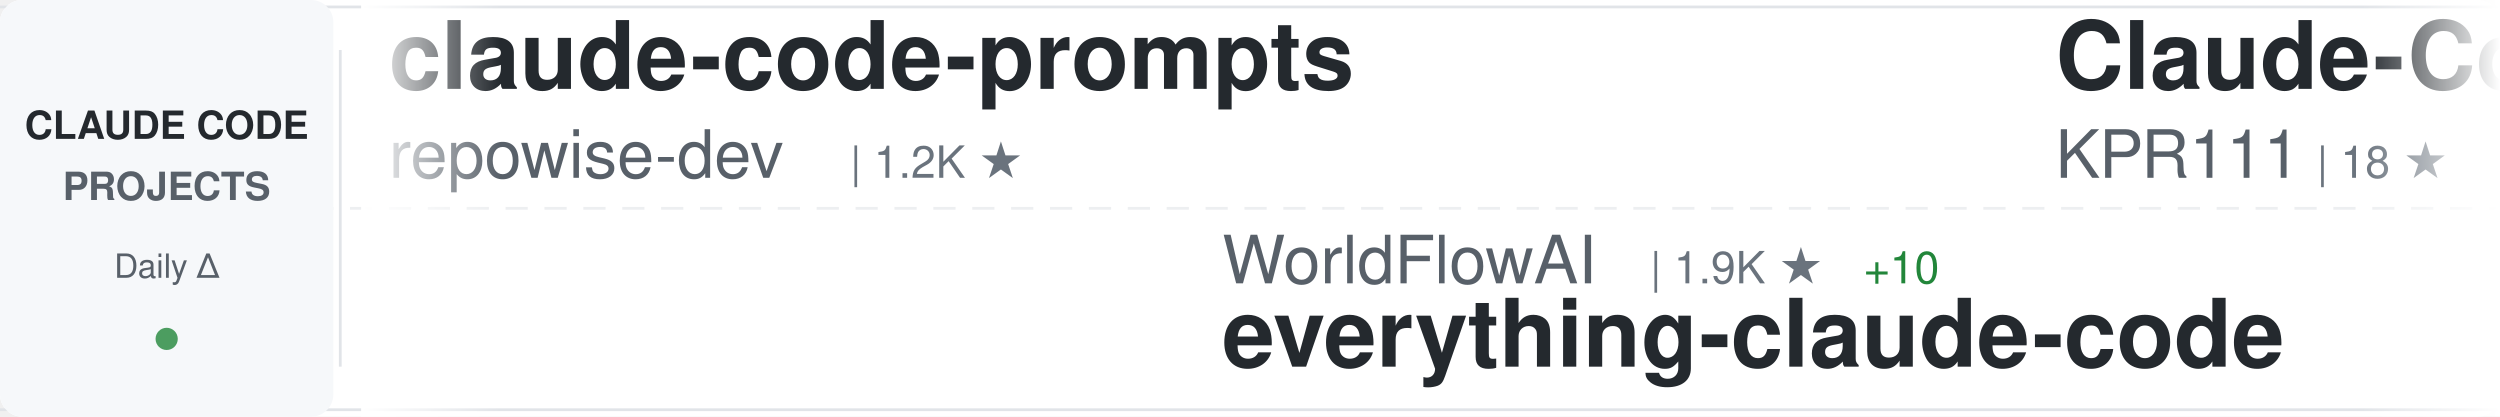
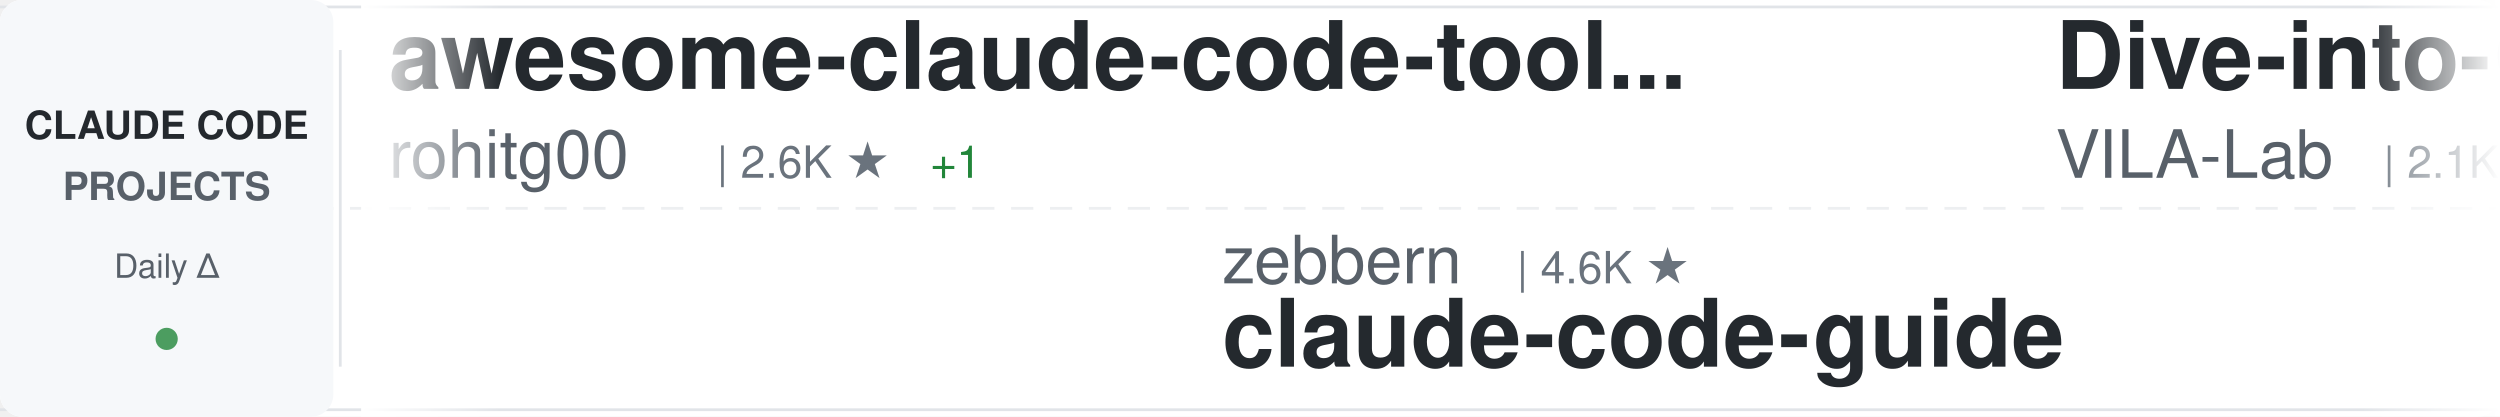
<svg xmlns="http://www.w3.org/2000/svg" width="900" height="150">
  <defs>
    <linearGradient id="awesomeLeftFade" x1="0%" y1="0%" x2="100%" y2="0%">
      <stop offset="0%" style="stop-color:#ffffff;stop-opacity:1" />
      <stop offset="100%" style="stop-color:#ffffff;stop-opacity:0" />
    </linearGradient>
    <linearGradient id="awesomeRightFade" x1="0%" y1="0%" x2="100%" y2="0%">
      <stop offset="0%" style="stop-color:#ffffff;stop-opacity:0" />
      <stop offset="100%" style="stop-color:#ffffff;stop-opacity:1" />
    </linearGradient>
  </defs>
  <rect width="900" height="150" fill="#ffffff" rx="8" />
  <rect x="0" y="2" width="900" height="1" fill="#e1e4e8" />
  <rect x="0" y="147" width="900" height="1" fill="#e1e4e8" />
  <line x1="0" y1="75" x2="900" y2="75" stroke="#e1e4e8" stroke-width="1" stroke-dasharray="8 6" opacity="0.6" />
  <rect x="0" y="0" width="120" height="150" fill="#f6f8fa" rx="8" />
  <text x="60" y="50" font-family="-apple-system, BlinkMacSystemFont, 'Segoe UI', Helvetica, Arial, sans-serif" font-size="14" font-weight="600" fill="#24292e" text-anchor="middle">CLAUDE CODE</text>
  <text x="60" y="72" font-family="-apple-system, BlinkMacSystemFont, 'Segoe UI', Helvetica, Arial, sans-serif" font-size="14" font-weight="600" fill="#586069" text-anchor="middle">PROJECTS</text>
  <text x="60" y="100" font-family="-apple-system, BlinkMacSystemFont, 'Segoe UI', Helvetica, Arial, sans-serif" font-size="12" font-weight="500" fill="#586069" text-anchor="middle">Daily Δ</text>
  <circle cx="60" cy="122" r="4" fill="#22863a" opacity="0.8" />
  <rect x="122" y="18" width="1" height="114" fill="#e1e4e8" />
  <clipPath id="awesomeTickerClip">
    <rect x="130" y="0" width="770" height="150" />
  </clipPath>
  <g clip-path="url(#awesomeTickerClip)">
    <g id="awesomeTickerItems">
      <animateTransform attributeName="transform" attributeType="XML" type="translate" from="0 0" to="-3000 0" dur="54s" repeatCount="indefinite" />
      <g transform="translate(0, 0)">
-         <text x="140" y="32" font-family="-apple-system, BlinkMacSystemFont, 'Segoe UI', Helvetica, Arial, sans-serif" font-size="34" font-weight="600" fill="#24292e">claude-code-prompts</text>
-         <text x="140" y="64" font-family="-apple-system, BlinkMacSystemFont, 'Segoe UI', Helvetica, Arial, sans-serif" font-size="24" font-weight="400" fill="#586069">repowise-dev</text>
-         <text x="306" y="64" font-family="-apple-system, BlinkMacSystemFont, 'Segoe UI', Helvetica, Arial, sans-serif" font-size="16" font-weight="500" fill="#6a737d">| 1.2K ★</text>
+         <text x="140" y="32" font-family="-apple-system, BlinkMacSystemFont, 'Segoe UI', Helvetica, Arial, sans-serif" font-size="34" font-weight="600" fill="#24292e">awesome-claude-code-tool...</text>
+         <text x="140" y="64" font-family="-apple-system, BlinkMacSystemFont, 'Segoe UI', Helvetica, Arial, sans-serif" font-size="24" font-weight="400" fill="#586069">rohitg00</text>
+         <text x="258" y="64" font-family="-apple-system, BlinkMacSystemFont, 'Segoe UI', Helvetica, Arial, sans-serif" font-size="16" font-weight="500" fill="#6a737d">| 2.6K ★</text>
+         <text x="335" y="64" font-family="-apple-system, BlinkMacSystemFont, 'Segoe UI', Helvetica, Arial, sans-serif" font-size="16" font-weight="500" fill="#22863a"> +1</text>
      </g>
      <g transform="translate(300, 0)">
+         <text x="140" y="102" font-family="-apple-system, BlinkMacSystemFont, 'Segoe UI', Helvetica, Arial, sans-serif" font-size="24" font-weight="400" fill="#586069">zebbern</text>
+         <text x="246" y="102" font-family="-apple-system, BlinkMacSystemFont, 'Segoe UI', Helvetica, Arial, sans-serif" font-size="16" font-weight="500" fill="#6a737d">| 4.6K ★</text>
+         <text x="140" y="132" font-family="-apple-system, BlinkMacSystemFont, 'Segoe UI', Helvetica, Arial, sans-serif" font-size="34" font-weight="600" fill="#24292e">claude-code-guide</text>
+       </g>
+       <g transform="translate(600, 0)">
+         <text x="140" y="32" font-family="-apple-system, BlinkMacSystemFont, 'Segoe UI', Helvetica, Arial, sans-serif" font-size="34" font-weight="600" fill="#24292e">Dive-into-Claude-Code</text>
+         <text x="140" y="64" font-family="-apple-system, BlinkMacSystemFont, 'Segoe UI', Helvetica, Arial, sans-serif" font-size="24" font-weight="400" fill="#586069">VILA-Lab</text>
+         <text x="258" y="64" font-family="-apple-system, BlinkMacSystemFont, 'Segoe UI', Helvetica, Arial, sans-serif" font-size="16" font-weight="500" fill="#6a737d">| 2.1K ★</text>
+       </g>
+       <g transform="translate(900, 0)">
        <text x="140" y="102" font-family="-apple-system, BlinkMacSystemFont, 'Segoe UI', Helvetica, Arial, sans-serif" font-size="24" font-weight="400" fill="#586069">WorldFlowAI</text>
        <text x="294" y="102" font-family="-apple-system, BlinkMacSystemFont, 'Segoe UI', Helvetica, Arial, sans-serif" font-size="16" font-weight="500" fill="#6a737d">| 1.9K ★</text>
-         <text x="371" y="102" font-family="-apple-system, BlinkMacSystemFont, 'Segoe UI', Helvetica, Arial, sans-serif" font-size="16" font-weight="500" fill="#22863a"> +10</text>
+         <text x="371" y="102" font-family="-apple-system, BlinkMacSystemFont, 'Segoe UI', Helvetica, Arial, sans-serif" font-size="16" font-weight="500" fill="#22863a"> +6</text>
        <text x="140" y="132" font-family="-apple-system, BlinkMacSystemFont, 'Segoe UI', Helvetica, Arial, sans-serif" font-size="34" font-weight="600" fill="#24292e">everything-claude-code</text>
      </g>
-       <g transform="translate(600, 0)">
-         <text x="140" y="32" font-family="-apple-system, BlinkMacSystemFont, 'Segoe UI', Helvetica, Arial, sans-serif" font-size="34" font-weight="600" fill="#24292e">Claude-Code</text>
-         <text x="140" y="64" font-family="-apple-system, BlinkMacSystemFont, 'Segoe UI', Helvetica, Arial, sans-serif" font-size="24" font-weight="400" fill="#586069">KPR111</text>
-         <text x="234" y="64" font-family="-apple-system, BlinkMacSystemFont, 'Segoe UI', Helvetica, Arial, sans-serif" font-size="16" font-weight="500" fill="#6a737d">| 18 ★</text>
-       </g>
-       <g transform="translate(900, 0)">
-         <text x="140" y="102" font-family="-apple-system, BlinkMacSystemFont, 'Segoe UI', Helvetica, Arial, sans-serif" font-size="24" font-weight="400" fill="#586069">anthropics</text>
-         <text x="282" y="102" font-family="-apple-system, BlinkMacSystemFont, 'Segoe UI', Helvetica, Arial, sans-serif" font-size="16" font-weight="500" fill="#6a737d">| 172.9K ★</text>
-         <text x="377" y="102" font-family="-apple-system, BlinkMacSystemFont, 'Segoe UI', Helvetica, Arial, sans-serif" font-size="16" font-weight="500" fill="#22863a"> +66</text>
-         <text x="140" y="132" font-family="-apple-system, BlinkMacSystemFont, 'Segoe UI', Helvetica, Arial, sans-serif" font-size="34" font-weight="600" fill="#24292e">skills</text>
-       </g>
      <g transform="translate(1200, 0)">
-         <text x="140" y="32" font-family="-apple-system, BlinkMacSystemFont, 'Segoe UI', Helvetica, Arial, sans-serif" font-size="34" font-weight="600" fill="#24292e">claude-coder</text>
-         <text x="140" y="64" font-family="-apple-system, BlinkMacSystemFont, 'Segoe UI', Helvetica, Arial, sans-serif" font-size="24" font-weight="400" fill="#586069">kodu-ai</text>
-         <text x="246" y="64" font-family="-apple-system, BlinkMacSystemFont, 'Segoe UI', Helvetica, Arial, sans-serif" font-size="16" font-weight="500" fill="#6a737d">| 5.2K ★</text>
+         <text x="140" y="32" font-family="-apple-system, BlinkMacSystemFont, 'Segoe UI', Helvetica, Arial, sans-serif" font-size="34" font-weight="600" fill="#24292e">Claude-Code-Source-Study</text>
+         <text x="140" y="64" font-family="-apple-system, BlinkMacSystemFont, 'Segoe UI', Helvetica, Arial, sans-serif" font-size="24" font-weight="400" fill="#586069">luyao618</text>
+         <text x="258" y="64" font-family="-apple-system, BlinkMacSystemFont, 'Segoe UI', Helvetica, Arial, sans-serif" font-size="16" font-weight="500" fill="#6a737d">| 1.7K ★</text>
      </g>
      <g transform="translate(1500, 0)">
-         <text x="140" y="102" font-family="-apple-system, BlinkMacSystemFont, 'Segoe UI', Helvetica, Arial, sans-serif" font-size="24" font-weight="400" fill="#586069">jqueryscript</text>
-         <text x="306" y="102" font-family="-apple-system, BlinkMacSystemFont, 'Segoe UI', Helvetica, Arial, sans-serif" font-size="16" font-weight="500" fill="#6a737d">| 507 ★</text>
-         <text x="140" y="132" font-family="-apple-system, BlinkMacSystemFont, 'Segoe UI', Helvetica, Arial, sans-serif" font-size="34" font-weight="600" fill="#24292e">awesome-claude-code</text>
+         <text x="140" y="102" font-family="-apple-system, BlinkMacSystemFont, 'Segoe UI', Helvetica, Arial, sans-serif" font-size="24" font-weight="400" fill="#586069">Chachamaru127</text>
+         <text x="318" y="102" font-family="-apple-system, BlinkMacSystemFont, 'Segoe UI', Helvetica, Arial, sans-serif" font-size="16" font-weight="500" fill="#6a737d">| 3.1K ★</text>
+         <text x="395" y="102" font-family="-apple-system, BlinkMacSystemFont, 'Segoe UI', Helvetica, Arial, sans-serif" font-size="16" font-weight="500" fill="#22863a"> +2</text>
+         <text x="140" y="132" font-family="-apple-system, BlinkMacSystemFont, 'Segoe UI', Helvetica, Arial, sans-serif" font-size="34" font-weight="600" fill="#24292e">claude-code-harness</text>
      </g>
      <g transform="translate(1800, 0)">
-         <text x="140" y="32" font-family="-apple-system, BlinkMacSystemFont, 'Segoe UI', Helvetica, Arial, sans-serif" font-size="34" font-weight="600" fill="#24292e">claude-code-guide</text>
-         <text x="140" y="64" font-family="-apple-system, BlinkMacSystemFont, 'Segoe UI', Helvetica, Arial, sans-serif" font-size="24" font-weight="400" fill="#586069">zebbern</text>
-         <text x="246" y="64" font-family="-apple-system, BlinkMacSystemFont, 'Segoe UI', Helvetica, Arial, sans-serif" font-size="16" font-weight="500" fill="#6a737d">| 4.6K ★</text>
-         <text x="323" y="64" font-family="-apple-system, BlinkMacSystemFont, 'Segoe UI', Helvetica, Arial, sans-serif" font-size="16" font-weight="500" fill="#22863a"> +1</text>
+         <text x="140" y="32" font-family="-apple-system, BlinkMacSystemFont, 'Segoe UI', Helvetica, Arial, sans-serif" font-size="34" font-weight="600" fill="#24292e">ClaudeCodeAgents</text>
+         <text x="140" y="64" font-family="-apple-system, BlinkMacSystemFont, 'Segoe UI', Helvetica, Arial, sans-serif" font-size="24" font-weight="400" fill="#586069">darcyegb</text>
+         <text x="258" y="64" font-family="-apple-system, BlinkMacSystemFont, 'Segoe UI', Helvetica, Arial, sans-serif" font-size="16" font-weight="500" fill="#6a737d">| 759 ★</text>
      </g>
      <g transform="translate(2100, 0)">
-         <text x="140" y="102" font-family="-apple-system, BlinkMacSystemFont, 'Segoe UI', Helvetica, Arial, sans-serif" font-size="24" font-weight="400" fill="#586069">feiskyer</text>
-         <text x="258" y="102" font-family="-apple-system, BlinkMacSystemFont, 'Segoe UI', Helvetica, Arial, sans-serif" font-size="16" font-weight="500" fill="#6a737d">| 1.6K ★</text>
-         <text x="335" y="102" font-family="-apple-system, BlinkMacSystemFont, 'Segoe UI', Helvetica, Arial, sans-serif" font-size="16" font-weight="500" fill="#22863a"> +1</text>
-         <text x="140" y="132" font-family="-apple-system, BlinkMacSystemFont, 'Segoe UI', Helvetica, Arial, sans-serif" font-size="34" font-weight="600" fill="#24292e">claude-code-settings</text>
+         <text x="140" y="102" font-family="-apple-system, BlinkMacSystemFont, 'Segoe UI', Helvetica, Arial, sans-serif" font-size="24" font-weight="400" fill="#586069">huangserva</text>
+         <text x="282" y="102" font-family="-apple-system, BlinkMacSystemFont, 'Segoe UI', Helvetica, Arial, sans-serif" font-size="16" font-weight="500" fill="#6a737d">| 626 ★</text>
+         <text x="140" y="132" font-family="-apple-system, BlinkMacSystemFont, 'Segoe UI', Helvetica, Arial, sans-serif" font-size="34" font-weight="600" fill="#24292e">claude-code-cli</text>
      </g>
      <g transform="translate(2400, 0)">
-         <text x="140" y="32" font-family="-apple-system, BlinkMacSystemFont, 'Segoe UI', Helvetica, Arial, sans-serif" font-size="34" font-weight="600" fill="#24292e">claude-code-local</text>
-         <text x="140" y="64" font-family="-apple-system, BlinkMacSystemFont, 'Segoe UI', Helvetica, Arial, sans-serif" font-size="24" font-weight="400" fill="#586069">nicedreamzapp</text>
-         <text x="318" y="64" font-family="-apple-system, BlinkMacSystemFont, 'Segoe UI', Helvetica, Arial, sans-serif" font-size="16" font-weight="500" fill="#6a737d">| 3.3K ★</text>
+         <text x="140" y="32" font-family="-apple-system, BlinkMacSystemFont, 'Segoe UI', Helvetica, Arial, sans-serif" font-size="34" font-weight="600" fill="#24292e">Claude-code</text>
+         <text x="140" y="64" font-family="-apple-system, BlinkMacSystemFont, 'Segoe UI', Helvetica, Arial, sans-serif" font-size="24" font-weight="400" fill="#586069">zstmfhy</text>
+         <text x="246" y="64" font-family="-apple-system, BlinkMacSystemFont, 'Segoe UI', Helvetica, Arial, sans-serif" font-size="16" font-weight="500" fill="#6a737d">| 190 ★</text>
      </g>
      <g transform="translate(2700, 0)">
-         <text x="140" y="102" font-family="-apple-system, BlinkMacSystemFont, 'Segoe UI', Helvetica, Arial, sans-serif" font-size="24" font-weight="400" fill="#586069">xu-xiang</text>
-         <text x="258" y="102" font-family="-apple-system, BlinkMacSystemFont, 'Segoe UI', Helvetica, Arial, sans-serif" font-size="16" font-weight="500" fill="#6a737d">| 1.9K ★</text>
-         <text x="140" y="132" font-family="-apple-system, BlinkMacSystemFont, 'Segoe UI', Helvetica, Arial, sans-serif" font-size="34" font-weight="600" fill="#24292e">everything-claude-code-z...</text>
+         <text x="140" y="102" font-family="-apple-system, BlinkMacSystemFont, 'Segoe UI', Helvetica, Arial, sans-serif" font-size="24" font-weight="400" fill="#586069">frankbria</text>
+         <text x="270" y="102" font-family="-apple-system, BlinkMacSystemFont, 'Segoe UI', Helvetica, Arial, sans-serif" font-size="16" font-weight="500" fill="#6a737d">| 9.6K ★</text>
+         <text x="347" y="102" font-family="-apple-system, BlinkMacSystemFont, 'Segoe UI', Helvetica, Arial, sans-serif" font-size="16" font-weight="500" fill="#22863a"> +1</text>
+         <text x="140" y="132" font-family="-apple-system, BlinkMacSystemFont, 'Segoe UI', Helvetica, Arial, sans-serif" font-size="34" font-weight="600" fill="#24292e">ralph-claude-code</text>
      </g>
      <g transform="translate(3000, 0)">
-         <text x="140" y="32" font-family="-apple-system, BlinkMacSystemFont, 'Segoe UI', Helvetica, Arial, sans-serif" font-size="34" font-weight="600" fill="#24292e">claude-code-prompts</text>
-         <text x="140" y="64" font-family="-apple-system, BlinkMacSystemFont, 'Segoe UI', Helvetica, Arial, sans-serif" font-size="24" font-weight="400" fill="#586069">repowise-dev</text>
-         <text x="306" y="64" font-family="-apple-system, BlinkMacSystemFont, 'Segoe UI', Helvetica, Arial, sans-serif" font-size="16" font-weight="500" fill="#6a737d">| 1.2K ★</text>
+         <text x="140" y="32" font-family="-apple-system, BlinkMacSystemFont, 'Segoe UI', Helvetica, Arial, sans-serif" font-size="34" font-weight="600" fill="#24292e">awesome-claude-code-tool...</text>
+         <text x="140" y="64" font-family="-apple-system, BlinkMacSystemFont, 'Segoe UI', Helvetica, Arial, sans-serif" font-size="24" font-weight="400" fill="#586069">rohitg00</text>
+         <text x="258" y="64" font-family="-apple-system, BlinkMacSystemFont, 'Segoe UI', Helvetica, Arial, sans-serif" font-size="16" font-weight="500" fill="#6a737d">| 2.6K ★</text>
+         <text x="335" y="64" font-family="-apple-system, BlinkMacSystemFont, 'Segoe UI', Helvetica, Arial, sans-serif" font-size="16" font-weight="500" fill="#22863a"> +1</text>
      </g>
      <g transform="translate(3300, 0)">
+         <text x="140" y="102" font-family="-apple-system, BlinkMacSystemFont, 'Segoe UI', Helvetica, Arial, sans-serif" font-size="24" font-weight="400" fill="#586069">zebbern</text>
+         <text x="246" y="102" font-family="-apple-system, BlinkMacSystemFont, 'Segoe UI', Helvetica, Arial, sans-serif" font-size="16" font-weight="500" fill="#6a737d">| 4.6K ★</text>
+         <text x="140" y="132" font-family="-apple-system, BlinkMacSystemFont, 'Segoe UI', Helvetica, Arial, sans-serif" font-size="34" font-weight="600" fill="#24292e">claude-code-guide</text>
+       </g>
+       <g transform="translate(3600, 0)">
+         <text x="140" y="32" font-family="-apple-system, BlinkMacSystemFont, 'Segoe UI', Helvetica, Arial, sans-serif" font-size="34" font-weight="600" fill="#24292e">Dive-into-Claude-Code</text>
+         <text x="140" y="64" font-family="-apple-system, BlinkMacSystemFont, 'Segoe UI', Helvetica, Arial, sans-serif" font-size="24" font-weight="400" fill="#586069">VILA-Lab</text>
+         <text x="258" y="64" font-family="-apple-system, BlinkMacSystemFont, 'Segoe UI', Helvetica, Arial, sans-serif" font-size="16" font-weight="500" fill="#6a737d">| 2.1K ★</text>
+       </g>
+       <g transform="translate(3900, 0)">
        <text x="140" y="102" font-family="-apple-system, BlinkMacSystemFont, 'Segoe UI', Helvetica, Arial, sans-serif" font-size="24" font-weight="400" fill="#586069">WorldFlowAI</text>
        <text x="294" y="102" font-family="-apple-system, BlinkMacSystemFont, 'Segoe UI', Helvetica, Arial, sans-serif" font-size="16" font-weight="500" fill="#6a737d">| 1.9K ★</text>
-         <text x="371" y="102" font-family="-apple-system, BlinkMacSystemFont, 'Segoe UI', Helvetica, Arial, sans-serif" font-size="16" font-weight="500" fill="#22863a"> +10</text>
+         <text x="371" y="102" font-family="-apple-system, BlinkMacSystemFont, 'Segoe UI', Helvetica, Arial, sans-serif" font-size="16" font-weight="500" fill="#22863a"> +6</text>
        <text x="140" y="132" font-family="-apple-system, BlinkMacSystemFont, 'Segoe UI', Helvetica, Arial, sans-serif" font-size="34" font-weight="600" fill="#24292e">everything-claude-code</text>
-       </g>
-       <g transform="translate(3600, 0)">
-         <text x="140" y="32" font-family="-apple-system, BlinkMacSystemFont, 'Segoe UI', Helvetica, Arial, sans-serif" font-size="34" font-weight="600" fill="#24292e">Claude-Code</text>
-         <text x="140" y="64" font-family="-apple-system, BlinkMacSystemFont, 'Segoe UI', Helvetica, Arial, sans-serif" font-size="24" font-weight="400" fill="#586069">KPR111</text>
-         <text x="234" y="64" font-family="-apple-system, BlinkMacSystemFont, 'Segoe UI', Helvetica, Arial, sans-serif" font-size="16" font-weight="500" fill="#6a737d">| 18 ★</text>
-       </g>
-       <g transform="translate(3900, 0)">
-         <text x="140" y="102" font-family="-apple-system, BlinkMacSystemFont, 'Segoe UI', Helvetica, Arial, sans-serif" font-size="24" font-weight="400" fill="#586069">anthropics</text>
-         <text x="282" y="102" font-family="-apple-system, BlinkMacSystemFont, 'Segoe UI', Helvetica, Arial, sans-serif" font-size="16" font-weight="500" fill="#6a737d">| 172.9K ★</text>
-         <text x="377" y="102" font-family="-apple-system, BlinkMacSystemFont, 'Segoe UI', Helvetica, Arial, sans-serif" font-size="16" font-weight="500" fill="#22863a"> +66</text>
-         <text x="140" y="132" font-family="-apple-system, BlinkMacSystemFont, 'Segoe UI', Helvetica, Arial, sans-serif" font-size="34" font-weight="600" fill="#24292e">skills</text>
      </g>
    </g>
  </g>
  <rect x="130" y="0" width="50" height="150" fill="url(#awesomeLeftFade)" />
  <rect x="850" y="0" width="50" height="150" fill="url(#awesomeRightFade)" />
</svg>
